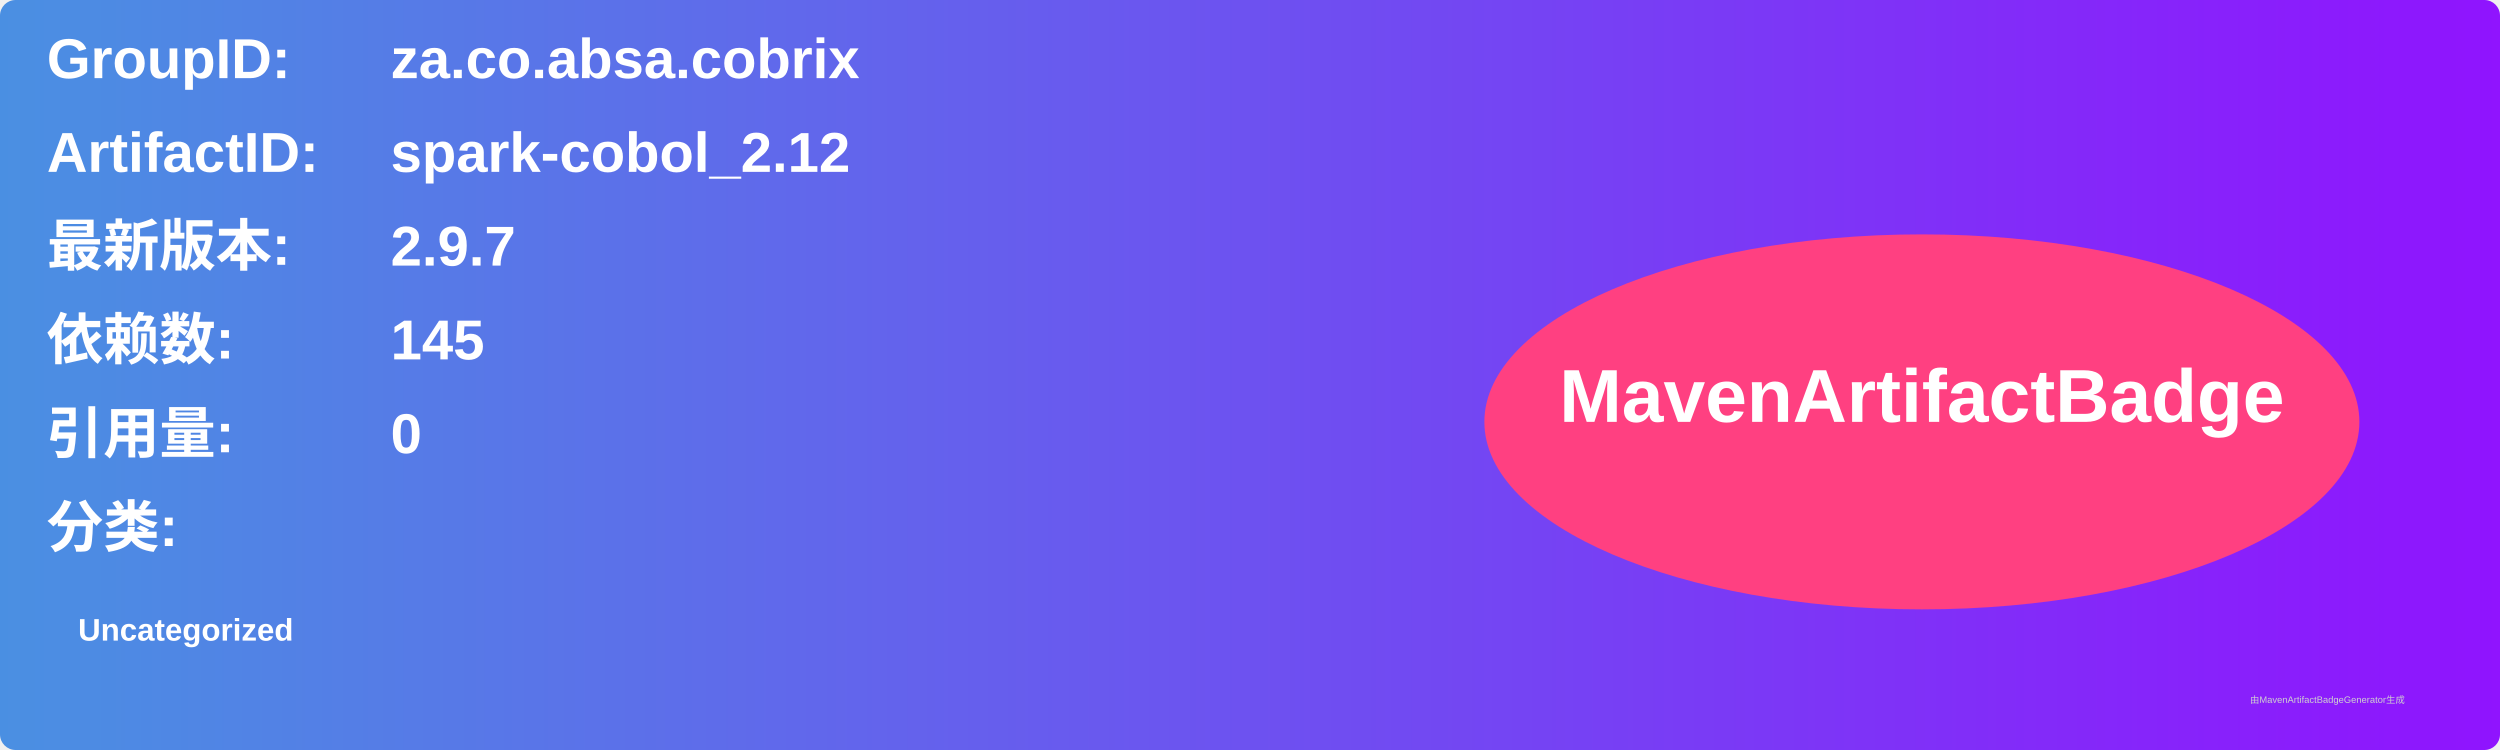
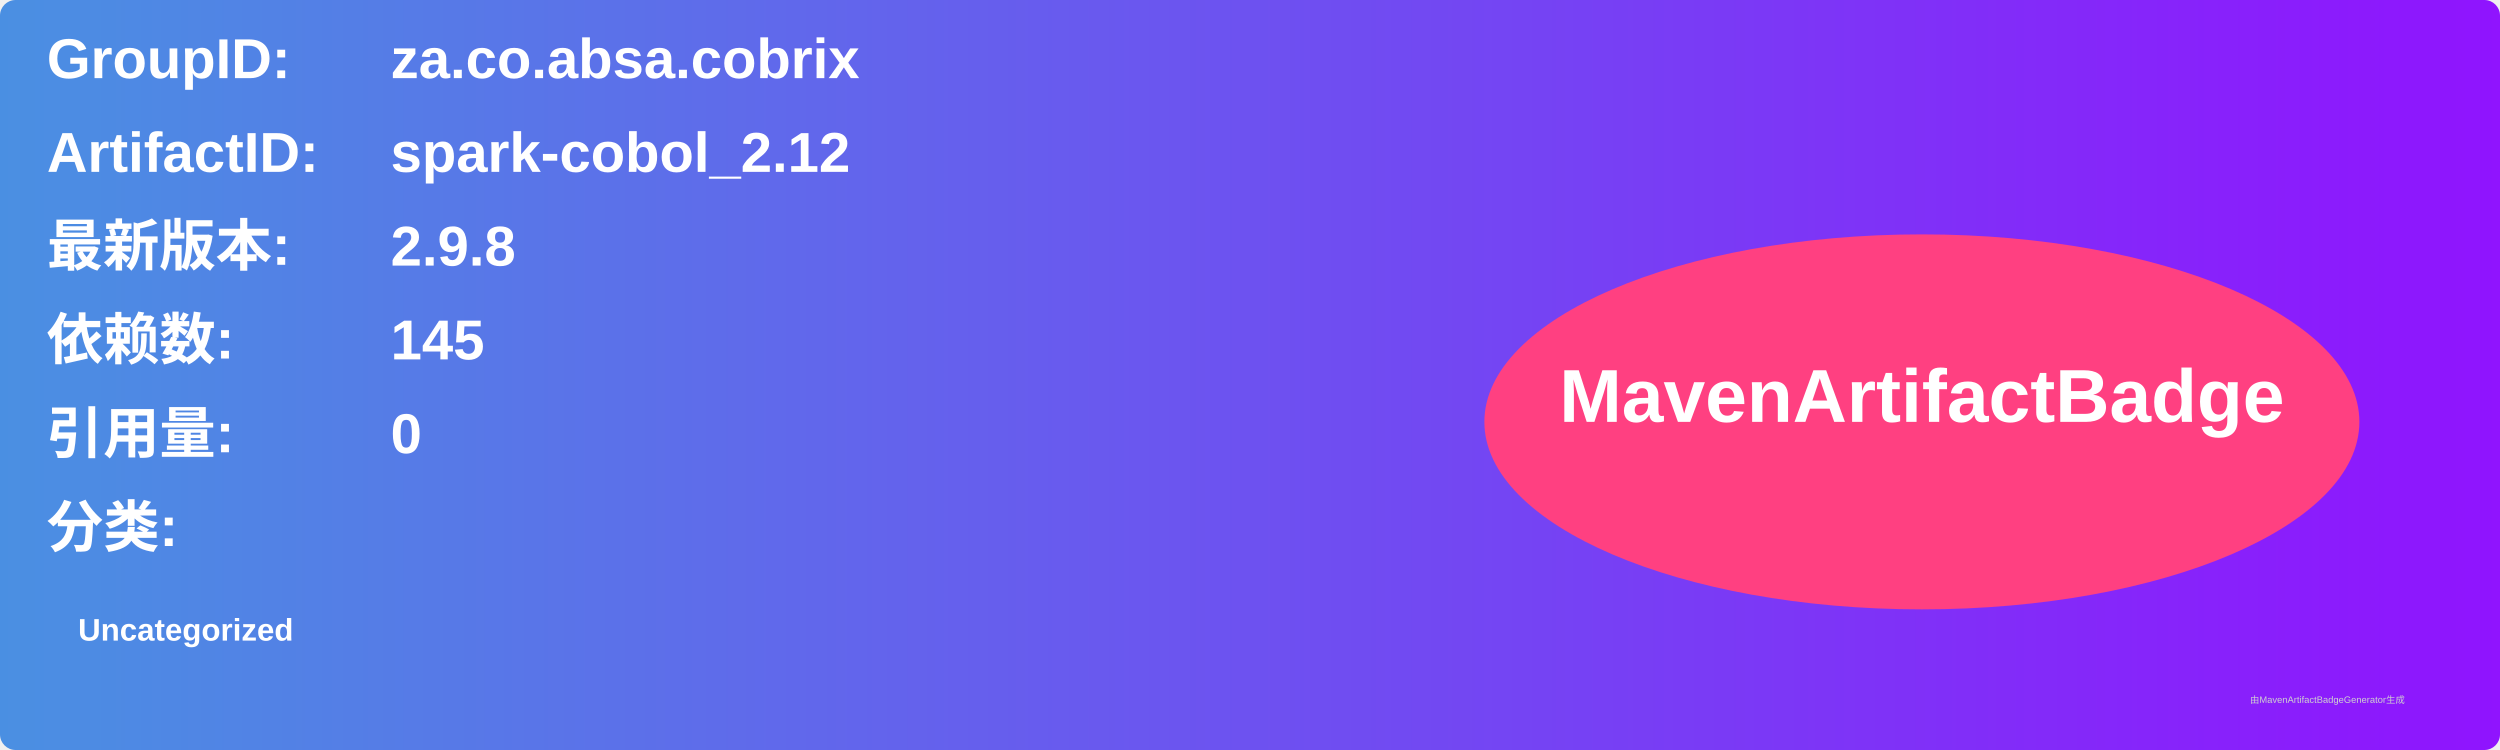
<svg xmlns="http://www.w3.org/2000/svg" width="800" height="240" viewBox="0 0 800 240">
  <linearGradient id="grad" x1="0%" y1="0%" x2="100%" y2="0%">
    <stop offset="0%" stop-color="#4a90e2" />
    <stop offset="100%" stop-color="#9013fe" />
  </linearGradient>
  <rect width="100%" height="100%" rx="5" ry="5" fill="url(#grad)" />
  <g transform="translate(15, 15)">
    <text x="0" y="10" font-family="Arial" font-size="18" fill="white" font-weight="bold" width="260">GroupID:</text>
    <text x="110" y="10" font-family="Arial" font-size="18" fill="white" font-weight="bold" width="460">za.co.absa.cobrix</text>
    <text x="0" y="40" font-family="Arial" font-size="18" fill="white" font-weight="bold" width="260">ArtifactID:</text>
    <text x="110" y="40" font-family="Arial" font-size="18" fill="white" font-weight="bold" width="460">spark-cobol_2.12</text>
    <text x="0" y="70" font-family="Arial" font-size="18" fill="white" font-weight="bold">最新版本:</text>
    <text x="110" y="70" font-family="Arial" font-size="18" fill="white" font-weight="bold">
-       <tspan font-weight="bold">2.9.7</tspan>
+       <tspan font-weight="bold">2.9.8</tspan>
    </text>
    <text x="0" y="100" font-family="Arial" font-size="18" fill="white" font-weight="bold">依赖数: </text>
    <text x="110" y="100" font-family="Arial" font-size="18" fill="white">
      <tspan font-weight="bold">145</tspan>
    </text>
    <text x="0" y="130" font-family="Arial" font-size="18" fill="white" font-weight="bold">引用量: </text>
    <text x="110" y="130" font-family="Arial" font-size="18" fill="white">
      <tspan font-weight="bold">0</tspan>
    </text>
    <text x="0" y="160" font-family="Arial" font-size="18" fill="white" font-weight="bold">分类:</text>
    <text x="10" y="190" font-family="Arial" font-size="10" fill="white">
      <tspan font-weight="bold">Uncategorized</tspan>
    </text>
    <ellipse cx="600" cy="120" rx="140" ry="60" fill="#ff4081" />
    <text x="600" y="120" text-anchor="middle" font-family="Arial" font-size="24" fill="white" font-weight="bold">MavenArtifactBadge</text>
  </g>
  <text x="720" y="225" font-family="Arial" font-size="3" fill="#d0d0d0">由MavenArtifactBadgeGenerator生成</text>
</svg>
